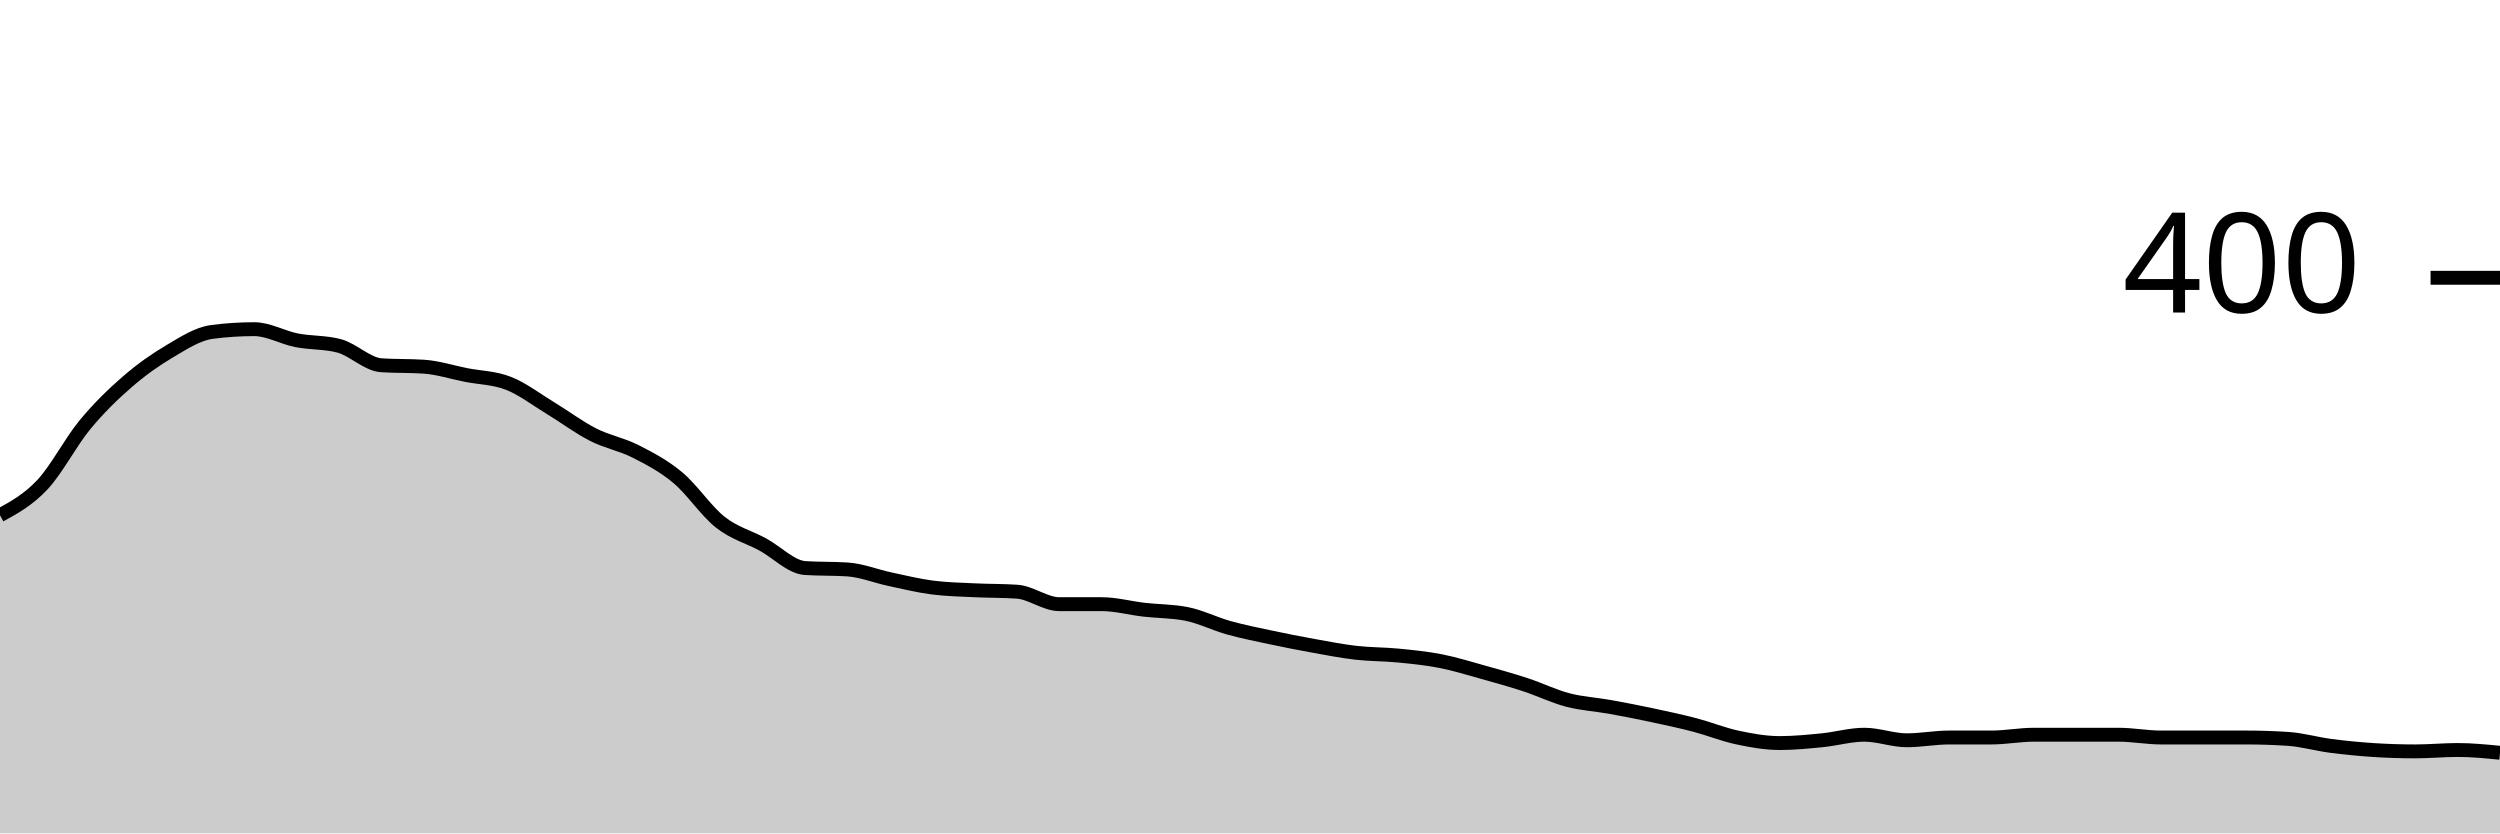
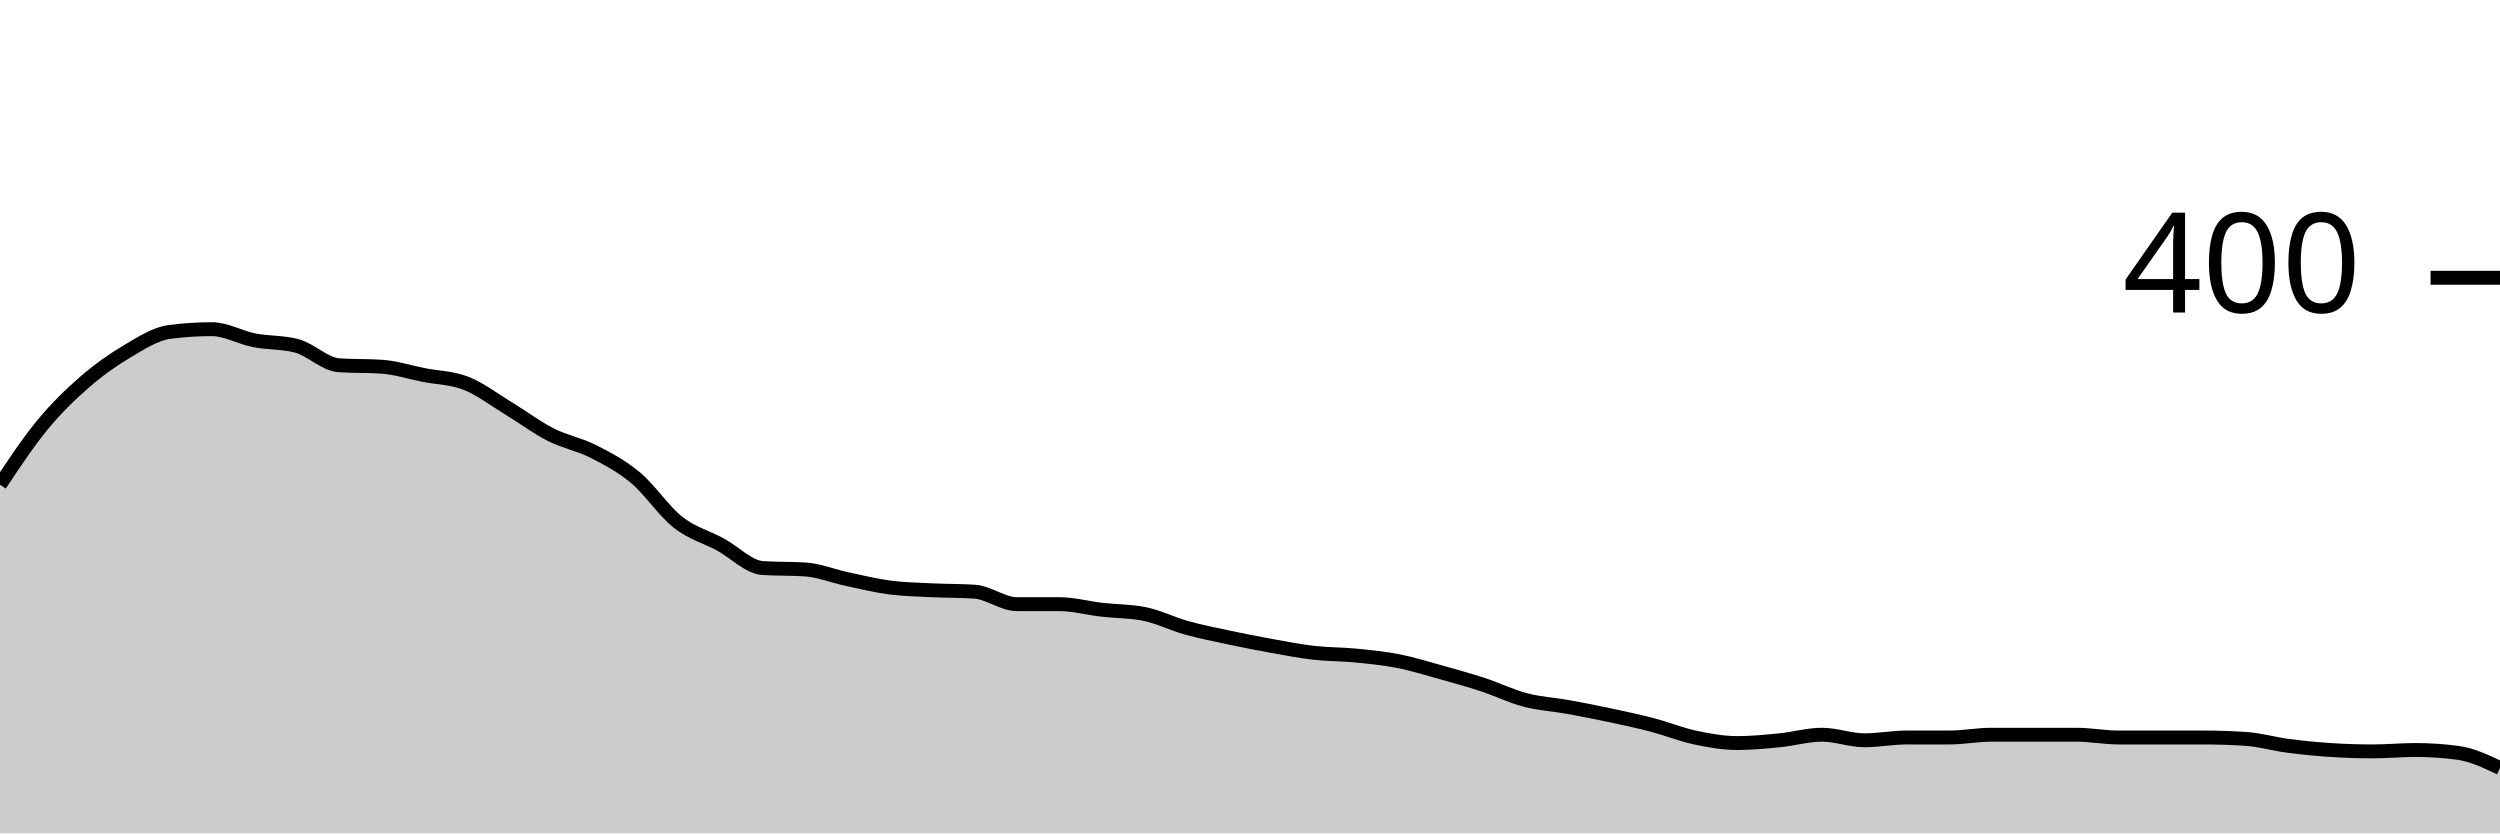
<svg xmlns="http://www.w3.org/2000/svg" viewBox="0 0 180 60">
  <g transform="translate(0,20)">
-     <path class="area" fill="rgba(0, 0, 0, 0.2)" d="M0,17.1C1.017,16.542,2.034,15.983,3.051,14.9C4.068,13.817,5.085,11.833,6.102,10.6C7.119,9.367,8.136,8.383,9.153,7.5C10.169,6.617,11.186,5.9,12.203,5.3C13.22,4.7,14.237,4.033,15.254,3.9C16.271,3.767,17.288,3.7,18.305,3.7C19.322,3.7,20.339,4.3,21.356,4.5C22.373,4.7,23.39,4.633,24.407,4.9C25.424,5.167,26.441,6.233,27.458,6.3C28.475,6.367,29.492,6.333,30.508,6.4C31.525,6.467,32.542,6.8,33.559,7C34.576,7.2,35.593,7.2,36.61,7.6C37.627,8,38.644,8.783,39.661,9.4C40.678,10.017,41.695,10.783,42.712,11.3C43.729,11.817,44.746,11.983,45.763,12.5C46.78,13.017,47.797,13.55,48.814,14.4C49.831,15.25,50.847,16.8,51.864,17.6C52.881,18.4,53.898,18.65,54.915,19.2C55.932,19.75,56.949,20.833,57.966,20.9C58.983,20.967,60,20.933,61.017,21C62.034,21.067,63.051,21.483,64.068,21.7C65.085,21.917,66.102,22.167,67.119,22.3C68.136,22.433,69.153,22.45,70.169,22.5C71.186,22.55,72.203,22.533,73.22,22.6C74.237,22.667,75.254,23.5,76.271,23.5C77.288,23.5,78.305,23.5,79.322,23.5C80.339,23.5,81.356,23.783,82.373,23.9C83.39,24.017,84.407,24,85.424,24.2C86.441,24.4,87.458,24.917,88.475,25.2C89.492,25.483,90.508,25.683,91.525,25.9C92.542,26.117,93.559,26.317,94.576,26.5C95.593,26.683,96.61,26.883,97.627,27C98.644,27.117,99.661,27.1,100.678,27.2C101.695,27.3,102.712,27.4,103.729,27.6C104.746,27.8,105.763,28.117,106.78,28.4C107.797,28.683,108.814,28.967,109.831,29.3C110.847,29.633,111.864,30.133,112.881,30.4C113.898,30.667,114.915,30.717,115.932,30.9C116.949,31.083,117.966,31.283,118.983,31.5C120,31.717,121.017,31.933,122.034,32.2C123.051,32.467,124.068,32.883,125.085,33.1C126.102,33.317,127.119,33.5,128.136,33.5C129.153,33.5,130.169,33.4,131.186,33.3C132.203,33.2,133.22,32.9,134.237,32.9C135.254,32.9,136.271,33.3,137.288,33.3C138.305,33.3,139.322,33.1,140.339,33.1C141.356,33.1,142.373,33.1,143.39,33.1C144.407,33.1,145.424,32.9,146.441,32.9C147.458,32.9,148.475,32.9,149.492,32.9C150.508,32.9,151.525,32.9,152.542,32.9C153.559,32.9,154.576,33.1,155.593,33.1C156.61,33.1,157.627,33.1,158.644,33.1C159.661,33.1,160.678,33.1,161.695,33.1C162.712,33.1,163.729,33.133,164.746,33.2C165.763,33.267,166.78,33.567,167.797,33.7C168.814,33.833,169.831,33.933,170.847,34C171.864,34.067,172.881,34.1,173.898,34.1C174.915,34.1,175.932,34,176.949,34C177.966,34,178.983,34.1,180,34.2L180,40C178.983,40,177.966,40,176.949,40C175.932,40,174.915,40,173.898,40C172.881,40,171.864,40,170.847,40C169.831,40,168.814,40,167.797,40C166.78,40,165.763,40,164.746,40C163.729,40,162.712,40,161.695,40C160.678,40,159.661,40,158.644,40C157.627,40,156.61,40,155.593,40C154.576,40,153.559,40,152.542,40C151.525,40,150.508,40,149.492,40C148.475,40,147.458,40,146.441,40C145.424,40,144.407,40,143.39,40C142.373,40,141.356,40,140.339,40C139.322,40,138.305,40,137.288,40C136.271,40,135.254,40,134.237,40C133.22,40,132.203,40,131.186,40C130.169,40,129.153,40,128.136,40C127.119,40,126.102,40,125.085,40C124.068,40,123.051,40,122.034,40C121.017,40,120,40,118.983,40C117.966,40,116.949,40,115.932,40C114.915,40,113.898,40,112.881,40C111.864,40,110.847,40,109.831,40C108.814,40,107.797,40,106.78,40C105.763,40,104.746,40,103.729,40C102.712,40,101.695,40,100.678,40C99.661,40,98.644,40,97.627,40C96.61,40,95.593,40,94.576,40C93.559,40,92.542,40,91.525,40C90.508,40,89.492,40,88.475,40C87.458,40,86.441,40,85.424,40C84.407,40,83.39,40,82.373,40C81.356,40,80.339,40,79.322,40C78.305,40,77.288,40,76.271,40C75.254,40,74.237,40,73.22,40C72.203,40,71.186,40,70.169,40C69.153,40,68.136,40,67.119,40C66.102,40,65.085,40,64.068,40C63.051,40,62.034,40,61.017,40C60,40,58.983,40,57.966,40C56.949,40,55.932,40,54.915,40C53.898,40,52.881,40,51.864,40C50.847,40,49.831,40,48.814,40C47.797,40,46.78,40,45.763,40C44.746,40,43.729,40,42.712,40C41.695,40,40.678,40,39.661,40C38.644,40,37.627,40,36.61,40C35.593,40,34.576,40,33.559,40C32.542,40,31.525,40,30.508,40C29.492,40,28.475,40,27.458,40C26.441,40,25.424,40,24.407,40C23.39,40,22.373,40,21.356,40C20.339,40,19.322,40,18.305,40C17.288,40,16.271,40,15.254,40C14.237,40,13.22,40,12.203,40C11.186,40,10.169,40,9.153,40C8.136,40,7.119,40,6.102,40C5.085,40,4.068,40,3.051,40C2.034,40,1.017,40,0,40Z" />
-     <path class="line" stroke="black" fill="none" d="M0,17.1C1.017,16.542,2.034,15.983,3.051,14.9C4.068,13.817,5.085,11.833,6.102,10.6C7.119,9.367,8.136,8.383,9.153,7.5C10.169,6.617,11.186,5.9,12.203,5.3C13.22,4.7,14.237,4.033,15.254,3.9C16.271,3.767,17.288,3.7,18.305,3.7C19.322,3.7,20.339,4.3,21.356,4.5C22.373,4.7,23.39,4.633,24.407,4.9C25.424,5.167,26.441,6.233,27.458,6.3C28.475,6.367,29.492,6.333,30.508,6.4C31.525,6.467,32.542,6.8,33.559,7C34.576,7.2,35.593,7.2,36.61,7.6C37.627,8,38.644,8.783,39.661,9.4C40.678,10.017,41.695,10.783,42.712,11.3C43.729,11.817,44.746,11.983,45.763,12.5C46.78,13.017,47.797,13.55,48.814,14.4C49.831,15.25,50.847,16.8,51.864,17.6C52.881,18.4,53.898,18.65,54.915,19.2C55.932,19.75,56.949,20.833,57.966,20.9C58.983,20.967,60,20.933,61.017,21C62.034,21.067,63.051,21.483,64.068,21.7C65.085,21.917,66.102,22.167,67.119,22.3C68.136,22.433,69.153,22.45,70.169,22.5C71.186,22.55,72.203,22.533,73.22,22.6C74.237,22.667,75.254,23.5,76.271,23.5C77.288,23.5,78.305,23.5,79.322,23.5C80.339,23.5,81.356,23.783,82.373,23.9C83.39,24.017,84.407,24,85.424,24.2C86.441,24.4,87.458,24.917,88.475,25.2C89.492,25.483,90.508,25.683,91.525,25.9C92.542,26.117,93.559,26.317,94.576,26.5C95.593,26.683,96.61,26.883,97.627,27C98.644,27.117,99.661,27.1,100.678,27.2C101.695,27.3,102.712,27.4,103.729,27.6C104.746,27.8,105.763,28.117,106.78,28.4C107.797,28.683,108.814,28.967,109.831,29.3C110.847,29.633,111.864,30.133,112.881,30.4C113.898,30.667,114.915,30.717,115.932,30.9C116.949,31.083,117.966,31.283,118.983,31.5C120,31.717,121.017,31.933,122.034,32.2C123.051,32.467,124.068,32.883,125.085,33.1C126.102,33.317,127.119,33.5,128.136,33.5C129.153,33.5,130.169,33.4,131.186,33.3C132.203,33.2,133.22,32.9,134.237,32.9C135.254,32.9,136.271,33.3,137.288,33.3C138.305,33.3,139.322,33.1,140.339,33.1C141.356,33.1,142.373,33.1,143.39,33.1C144.407,33.1,145.424,32.9,146.441,32.9C147.458,32.9,148.475,32.9,149.492,32.9C150.508,32.9,151.525,32.9,152.542,32.9C153.559,32.9,154.576,33.1,155.593,33.1C156.61,33.1,157.627,33.1,158.644,33.1C159.661,33.1,160.678,33.1,161.695,33.1C162.712,33.1,163.729,33.133,164.746,33.2C165.763,33.267,166.78,33.567,167.797,33.7C168.814,33.833,169.831,33.933,170.847,34C171.864,34.067,172.881,34.1,173.898,34.1C174.915,34.1,175.932,34,176.949,34C177.966,34,178.983,34.1,180,34.2" />
+     <path class="area" fill="rgba(0, 0, 0, 0.2)" d="M0,14.9C1.017,13.367,2.034,11.833,3.051,10.6C4.068,9.367,5.085,8.383,6.102,7.5C7.119,6.617,8.136,5.9,9.153,5.3C10.169,4.7,11.186,4.033,12.203,3.9C13.22,3.767,14.237,3.7,15.254,3.7C16.271,3.7,17.288,4.3,18.305,4.5C19.322,4.7,20.339,4.633,21.356,4.9C22.373,5.167,23.39,6.233,24.407,6.3C25.424,6.367,26.441,6.333,27.458,6.4C28.475,6.467,29.492,6.8,30.508,7C31.525,7.2,32.542,7.2,33.559,7.6C34.576,8,35.593,8.783,36.61,9.4C37.627,10.017,38.644,10.783,39.661,11.3C40.678,11.817,41.695,11.983,42.712,12.5C43.729,13.017,44.746,13.55,45.763,14.4C46.78,15.25,47.797,16.8,48.814,17.6C49.831,18.4,50.847,18.65,51.864,19.2C52.881,19.75,53.898,20.833,54.915,20.9C55.932,20.967,56.949,20.933,57.966,21C58.983,21.067,60,21.483,61.017,21.7C62.034,21.917,63.051,22.167,64.068,22.3C65.085,22.433,66.102,22.45,67.119,22.5C68.136,22.55,69.153,22.533,70.169,22.6C71.186,22.667,72.203,23.5,73.22,23.5C74.237,23.5,75.254,23.5,76.271,23.5C77.288,23.5,78.305,23.783,79.322,23.9C80.339,24.017,81.356,24,82.373,24.2C83.39,24.4,84.407,24.917,85.424,25.2C86.441,25.483,87.458,25.683,88.475,25.9C89.492,26.117,90.508,26.317,91.525,26.5C92.542,26.683,93.559,26.883,94.576,27C95.593,27.117,96.61,27.1,97.627,27.2C98.644,27.3,99.661,27.4,100.678,27.6C101.695,27.8,102.712,28.117,103.729,28.4C104.746,28.683,105.763,28.967,106.78,29.3C107.797,29.633,108.814,30.133,109.831,30.4C110.847,30.667,111.864,30.717,112.881,30.9C113.898,31.083,114.915,31.283,115.932,31.5C116.949,31.717,117.966,31.933,118.983,32.2C120,32.467,121.017,32.883,122.034,33.1C123.051,33.317,124.068,33.5,125.085,33.5C126.102,33.5,127.119,33.4,128.136,33.3C129.153,33.2,130.169,32.9,131.186,32.9C132.203,32.9,133.22,33.3,134.237,33.3C135.254,33.3,136.271,33.1,137.288,33.1C138.305,33.1,139.322,33.1,140.339,33.1C141.356,33.1,142.373,32.9,143.39,32.9C144.407,32.9,145.424,32.9,146.441,32.9C147.458,32.9,148.475,32.9,149.492,32.9C150.508,32.9,151.525,33.1,152.542,33.1C153.559,33.1,154.576,33.1,155.593,33.1C156.61,33.1,157.627,33.1,158.644,33.1C159.661,33.1,160.678,33.133,161.695,33.2C162.712,33.267,163.729,33.567,164.746,33.7C165.763,33.833,166.78,33.933,167.797,34C168.814,34.067,169.831,34.1,170.847,34.1C171.864,34.1,172.881,34,173.898,34C174.915,34,175.932,34.067,176.949,34.2C177.966,34.333,178.983,34.817,180,35.3L180,40C178.983,40,177.966,40,176.949,40C175.932,40,174.915,40,173.898,40C172.881,40,171.864,40,170.847,40C169.831,40,168.814,40,167.797,40C166.78,40,165.763,40,164.746,40C163.729,40,162.712,40,161.695,40C160.678,40,159.661,40,158.644,40C157.627,40,156.61,40,155.593,40C154.576,40,153.559,40,152.542,40C151.525,40,150.508,40,149.492,40C148.475,40,147.458,40,146.441,40C145.424,40,144.407,40,143.39,40C142.373,40,141.356,40,140.339,40C139.322,40,138.305,40,137.288,40C136.271,40,135.254,40,134.237,40C133.22,40,132.203,40,131.186,40C130.169,40,129.153,40,128.136,40C127.119,40,126.102,40,125.085,40C124.068,40,123.051,40,122.034,40C121.017,40,120,40,118.983,40C117.966,40,116.949,40,115.932,40C114.915,40,113.898,40,112.881,40C111.864,40,110.847,40,109.831,40C108.814,40,107.797,40,106.78,40C105.763,40,104.746,40,103.729,40C102.712,40,101.695,40,100.678,40C99.661,40,98.644,40,97.627,40C96.61,40,95.593,40,94.576,40C93.559,40,92.542,40,91.525,40C90.508,40,89.492,40,88.475,40C87.458,40,86.441,40,85.424,40C84.407,40,83.39,40,82.373,40C81.356,40,80.339,40,79.322,40C78.305,40,77.288,40,76.271,40C75.254,40,74.237,40,73.22,40C72.203,40,71.186,40,70.169,40C69.153,40,68.136,40,67.119,40C66.102,40,65.085,40,64.068,40C63.051,40,62.034,40,61.017,40C60,40,58.983,40,57.966,40C56.949,40,55.932,40,54.915,40C53.898,40,52.881,40,51.864,40C50.847,40,49.831,40,48.814,40C47.797,40,46.78,40,45.763,40C44.746,40,43.729,40,42.712,40C41.695,40,40.678,40,39.661,40C38.644,40,37.627,40,36.61,40C35.593,40,34.576,40,33.559,40C32.542,40,31.525,40,30.508,40C29.492,40,28.475,40,27.458,40C26.441,40,25.424,40,24.407,40C23.39,40,22.373,40,21.356,40C20.339,40,19.322,40,18.305,40C17.288,40,16.271,40,15.254,40C14.237,40,13.22,40,12.203,40C11.186,40,10.169,40,9.153,40C8.136,40,7.119,40,6.102,40C5.085,40,4.068,40,3.051,40C2.034,40,1.017,40,0,40Z" />
+     <path class="line" stroke="black" fill="none" d="M0,14.9C1.017,13.367,2.034,11.833,3.051,10.6C4.068,9.367,5.085,8.383,6.102,7.5C7.119,6.617,8.136,5.9,9.153,5.3C10.169,4.7,11.186,4.033,12.203,3.9C13.22,3.767,14.237,3.7,15.254,3.7C16.271,3.7,17.288,4.3,18.305,4.5C19.322,4.7,20.339,4.633,21.356,4.9C22.373,5.167,23.39,6.233,24.407,6.3C25.424,6.367,26.441,6.333,27.458,6.4C28.475,6.467,29.492,6.8,30.508,7C31.525,7.2,32.542,7.2,33.559,7.6C34.576,8,35.593,8.783,36.61,9.4C37.627,10.017,38.644,10.783,39.661,11.3C40.678,11.817,41.695,11.983,42.712,12.5C43.729,13.017,44.746,13.55,45.763,14.4C46.78,15.25,47.797,16.8,48.814,17.6C49.831,18.4,50.847,18.65,51.864,19.2C52.881,19.75,53.898,20.833,54.915,20.9C55.932,20.967,56.949,20.933,57.966,21C58.983,21.067,60,21.483,61.017,21.7C62.034,21.917,63.051,22.167,64.068,22.3C65.085,22.433,66.102,22.45,67.119,22.5C68.136,22.55,69.153,22.533,70.169,22.6C71.186,22.667,72.203,23.5,73.22,23.5C74.237,23.5,75.254,23.5,76.271,23.5C77.288,23.5,78.305,23.783,79.322,23.9C80.339,24.017,81.356,24,82.373,24.2C83.39,24.4,84.407,24.917,85.424,25.2C86.441,25.483,87.458,25.683,88.475,25.9C89.492,26.117,90.508,26.317,91.525,26.5C92.542,26.683,93.559,26.883,94.576,27C95.593,27.117,96.61,27.1,97.627,27.2C98.644,27.3,99.661,27.4,100.678,27.6C101.695,27.8,102.712,28.117,103.729,28.4C104.746,28.683,105.763,28.967,106.78,29.3C107.797,29.633,108.814,30.133,109.831,30.4C110.847,30.667,111.864,30.717,112.881,30.9C113.898,31.083,114.915,31.283,115.932,31.5C116.949,31.717,117.966,31.933,118.983,32.2C120,32.467,121.017,32.883,122.034,33.1C123.051,33.317,124.068,33.5,125.085,33.5C126.102,33.5,127.119,33.4,128.136,33.3C129.153,33.2,130.169,32.9,131.186,32.9C132.203,32.9,133.22,33.3,134.237,33.3C135.254,33.3,136.271,33.1,137.288,33.1C138.305,33.1,139.322,33.1,140.339,33.1C141.356,33.1,142.373,32.9,143.39,32.9C144.407,32.9,145.424,32.9,146.441,32.9C147.458,32.9,148.475,32.9,149.492,32.9C150.508,32.9,151.525,33.1,152.542,33.1C153.559,33.1,154.576,33.1,155.593,33.1C156.61,33.1,157.627,33.1,158.644,33.1C159.661,33.1,160.678,33.133,161.695,33.2C162.712,33.267,163.729,33.567,164.746,33.7C165.763,33.833,166.78,33.933,167.797,34C168.814,34.067,169.831,34.1,170.847,34.1C171.864,34.1,172.881,34,173.898,34C174.915,34,175.932,34.067,176.949,34.2C177.966,34.333,178.983,34.817,180,35.3" />
    <path class="axis-ceiling" stroke-width="1" stroke="black" fill="none" d="M175,0L180,0" />
    <text class="axis-ceiling-label" font-family="sans-serif" text-anchor="end" font-size="10px" x="170" y="2.5">400</text>
  </g>
</svg>
